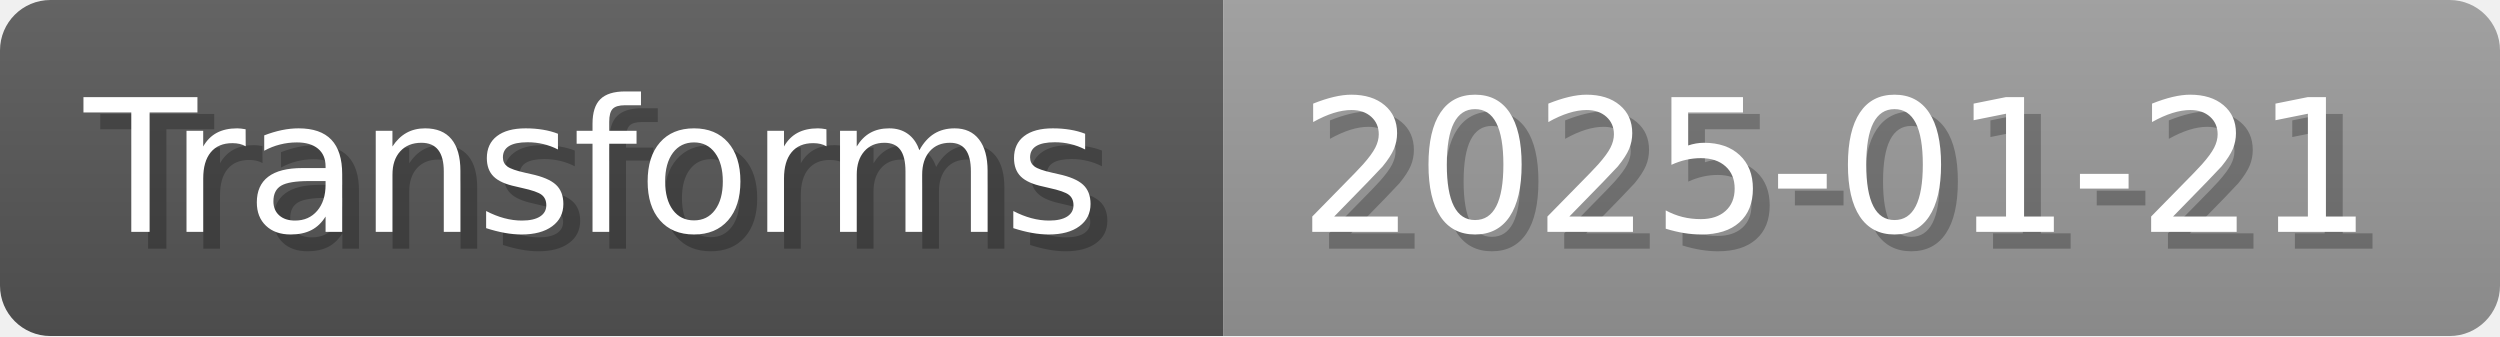
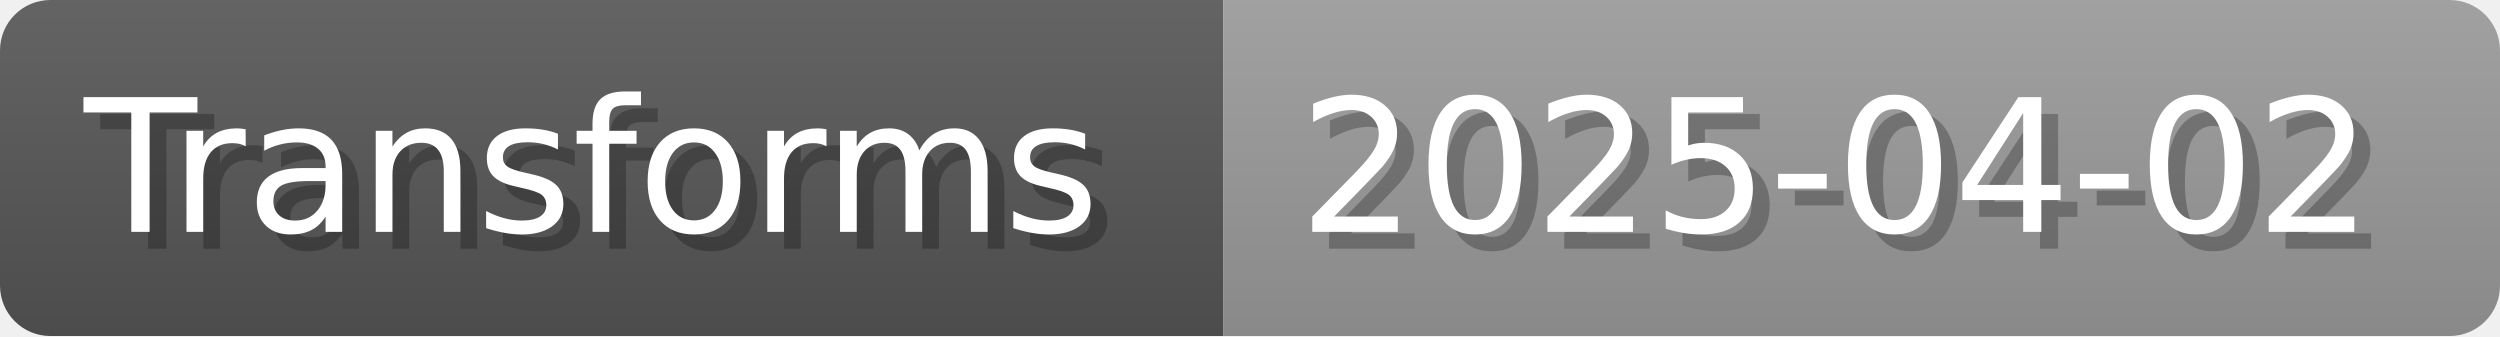
- <svg xmlns="http://www.w3.org/2000/svg" width="148.8" height="20" viewBox="0 0 1488 200" role="img" aria-label="Transforms: 2025-01-21">
+ <svg xmlns="http://www.w3.org/2000/svg" width="148.8" height="20" viewBox="0 0 1488 200" role="img" aria-label="Transforms: 2025-04-02">
  <linearGradient id="a" x2="0" y2="100%">
    <stop offset="0" stop-opacity=".1" stop-color="#EEE" />
    <stop offset="1" stop-opacity=".1" />
  </linearGradient>
  <mask id="m">
    <rect width="1488" height="200" rx="30" fill="#FFF" />
  </mask>
  <g mask="url(#m)">
    <rect width="728" height="200" fill="#555" />
    <rect width="760" height="200" fill="#999" x="728" />
    <rect width="1488" height="200" fill="url(#a)" />
  </g>
  <g aria-hidden="true" fill="#fff" text-anchor="start" font-family="Verdana,DejaVu Sans,sans-serif" font-size="110">
    <text x="60" y="148" textLength="628" fill="#000" opacity="0.25">Transforms</text>
    <text x="50" y="138" textLength="628">Transforms</text>
-     <text x="783" y="148" textLength="660" fill="#000" opacity="0.25">2025-01-21</text>
-     <text x="773" y="138" textLength="660">2025-01-21</text>
+     <text x="783" y="148" textLength="660" fill="#000" opacity="0.25">2025-04-02</text>
+     <text x="773" y="138" textLength="660">2025-04-02</text>
  </g>
</svg>
